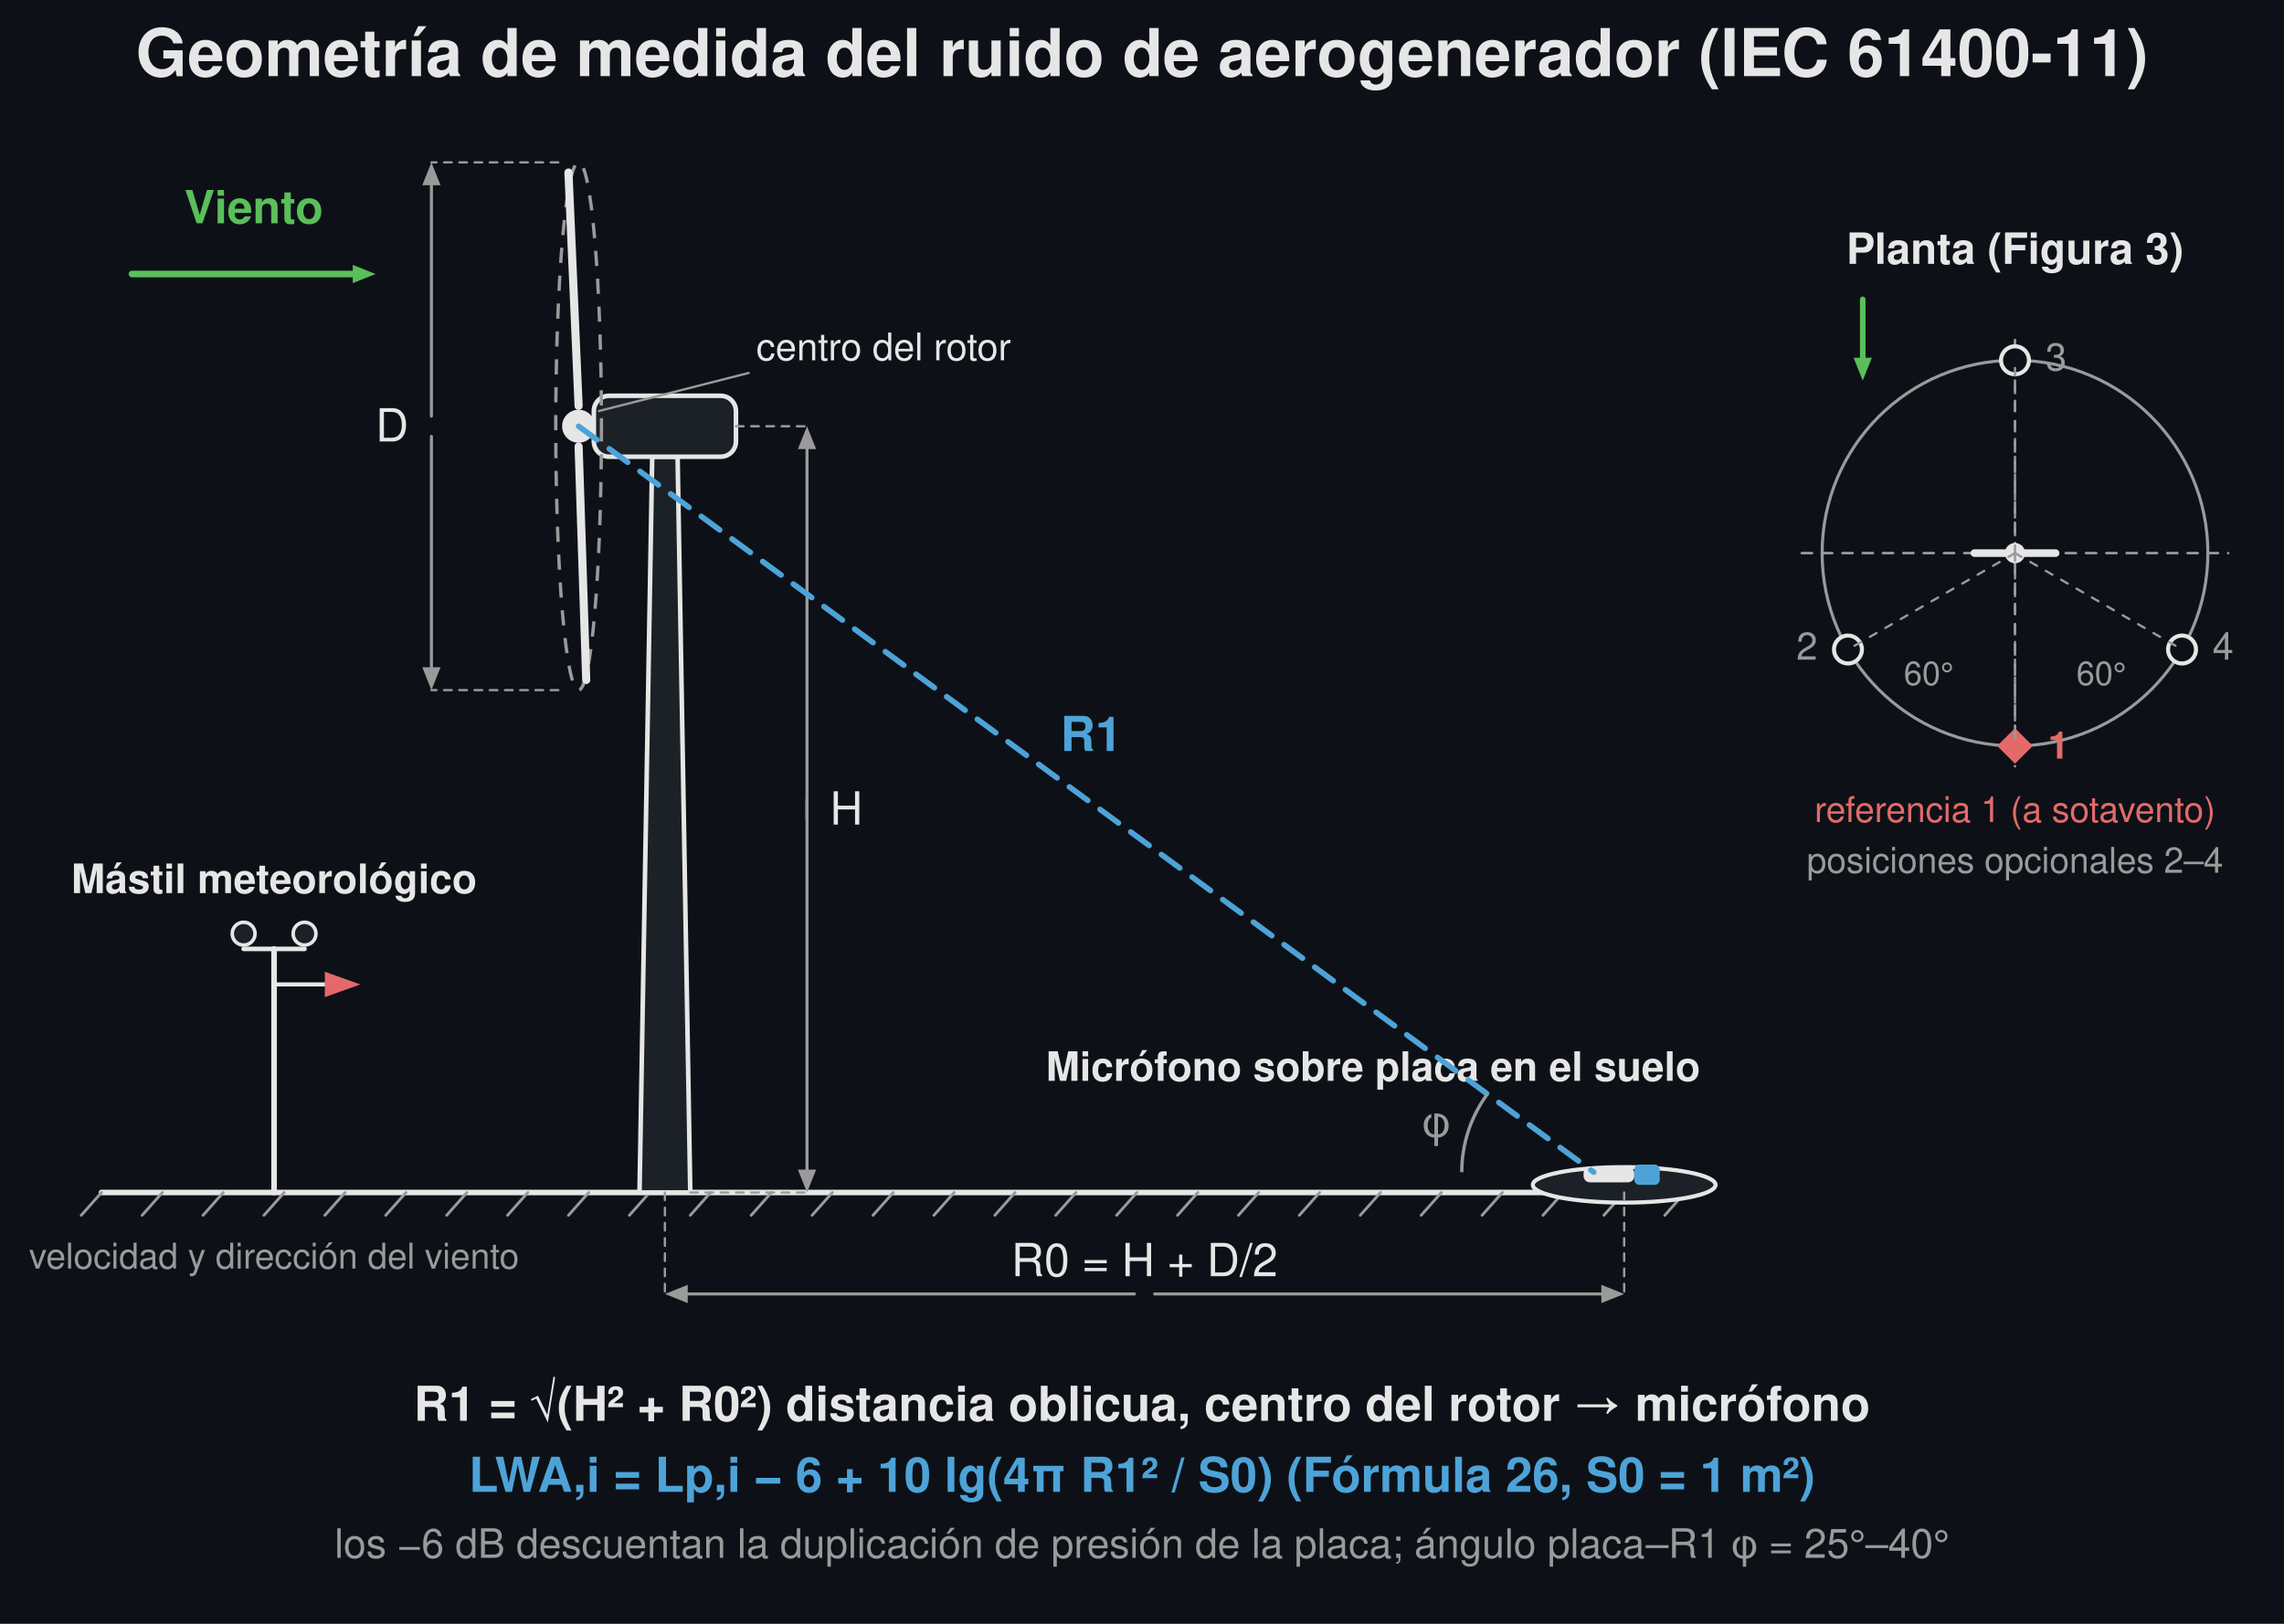
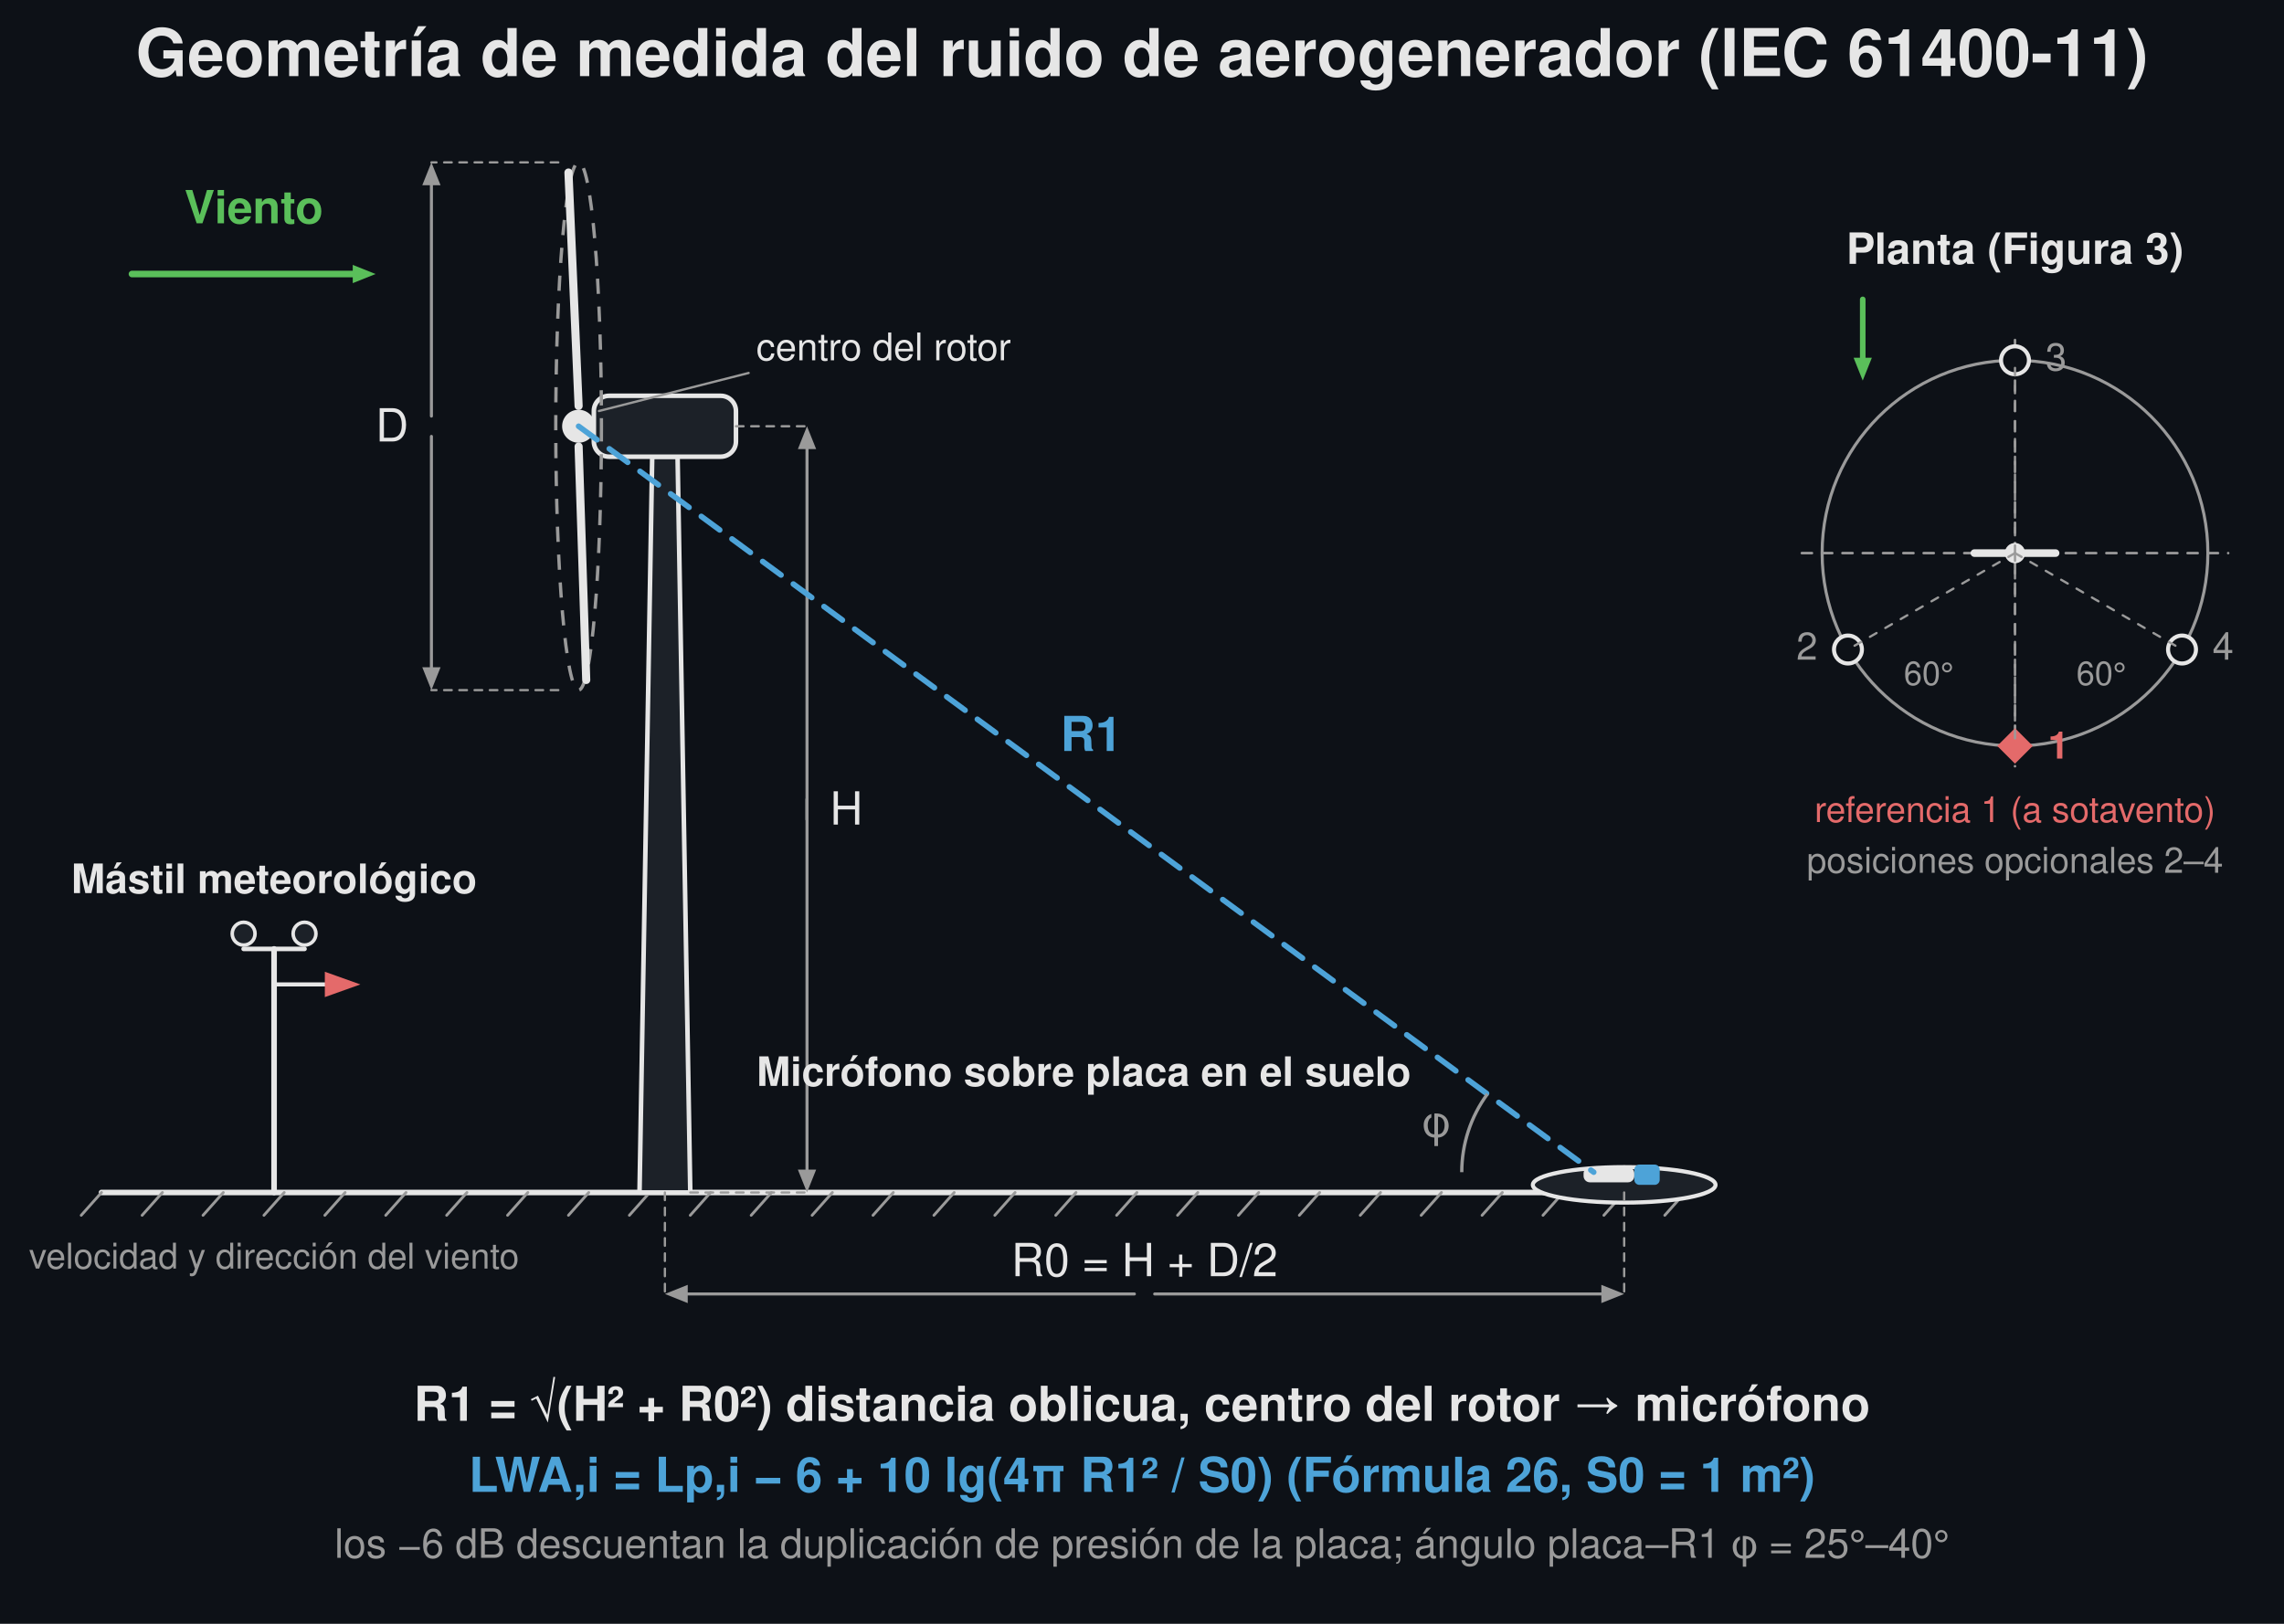
<svg xmlns="http://www.w3.org/2000/svg" width="900" height="640" viewBox="0 0 900 640">
  <rect width="900" height="640" fill="#0d1117" />
  <text x="450.0" y="30" font-family="Segoe UI, Helvetica, Arial, sans-serif" font-size="26" font-weight="600" fill="#e6e6e6" text-anchor="middle">Geometría de medida del ruido de aerogenerador (IEC 61400-11)</text>
  <line x1="40.0" y1="470.0" x2="668.0" y2="470.0" stroke="#e6e6e6" stroke-width="2.2" stroke-linecap="round" />
  <line x1="40.0" y1="470.0" x2="32.0" y2="479.0" stroke="#9a9a9a" stroke-width="1.1" stroke-linecap="round" />
  <line x1="64.0" y1="470.0" x2="56.0" y2="479.0" stroke="#9a9a9a" stroke-width="1.1" stroke-linecap="round" />
  <line x1="88.0" y1="470.0" x2="80.0" y2="479.0" stroke="#9a9a9a" stroke-width="1.1" stroke-linecap="round" />
  <line x1="112.0" y1="470.0" x2="104.0" y2="479.0" stroke="#9a9a9a" stroke-width="1.1" stroke-linecap="round" />
  <line x1="136.0" y1="470.0" x2="128.0" y2="479.0" stroke="#9a9a9a" stroke-width="1.1" stroke-linecap="round" />
  <line x1="160.0" y1="470.0" x2="152.0" y2="479.0" stroke="#9a9a9a" stroke-width="1.1" stroke-linecap="round" />
  <line x1="184.0" y1="470.0" x2="176.0" y2="479.0" stroke="#9a9a9a" stroke-width="1.1" stroke-linecap="round" />
  <line x1="208.0" y1="470.0" x2="200.0" y2="479.0" stroke="#9a9a9a" stroke-width="1.1" stroke-linecap="round" />
  <line x1="232.0" y1="470.0" x2="224.0" y2="479.0" stroke="#9a9a9a" stroke-width="1.1" stroke-linecap="round" />
  <line x1="256.0" y1="470.0" x2="248.0" y2="479.0" stroke="#9a9a9a" stroke-width="1.1" stroke-linecap="round" />
  <line x1="280.0" y1="470.0" x2="272.0" y2="479.0" stroke="#9a9a9a" stroke-width="1.1" stroke-linecap="round" />
  <line x1="304.0" y1="470.0" x2="296.0" y2="479.0" stroke="#9a9a9a" stroke-width="1.1" stroke-linecap="round" />
  <line x1="328.0" y1="470.0" x2="320.0" y2="479.0" stroke="#9a9a9a" stroke-width="1.1" stroke-linecap="round" />
  <line x1="352.0" y1="470.0" x2="344.0" y2="479.0" stroke="#9a9a9a" stroke-width="1.1" stroke-linecap="round" />
  <line x1="376.0" y1="470.0" x2="368.0" y2="479.0" stroke="#9a9a9a" stroke-width="1.1" stroke-linecap="round" />
  <line x1="400.0" y1="470.0" x2="392.0" y2="479.0" stroke="#9a9a9a" stroke-width="1.1" stroke-linecap="round" />
  <line x1="424.0" y1="470.0" x2="416.0" y2="479.0" stroke="#9a9a9a" stroke-width="1.1" stroke-linecap="round" />
  <line x1="448.0" y1="470.0" x2="440.0" y2="479.0" stroke="#9a9a9a" stroke-width="1.1" stroke-linecap="round" />
  <line x1="472.0" y1="470.0" x2="464.0" y2="479.0" stroke="#9a9a9a" stroke-width="1.1" stroke-linecap="round" />
  <line x1="496.0" y1="470.0" x2="488.0" y2="479.0" stroke="#9a9a9a" stroke-width="1.1" stroke-linecap="round" />
  <line x1="520.0" y1="470.0" x2="512.0" y2="479.0" stroke="#9a9a9a" stroke-width="1.1" stroke-linecap="round" />
  <line x1="544.0" y1="470.0" x2="536.0" y2="479.0" stroke="#9a9a9a" stroke-width="1.1" stroke-linecap="round" />
  <line x1="568.0" y1="470.0" x2="560.0" y2="479.0" stroke="#9a9a9a" stroke-width="1.1" stroke-linecap="round" />
  <line x1="592.0" y1="470.0" x2="584.0" y2="479.0" stroke="#9a9a9a" stroke-width="1.1" stroke-linecap="round" />
  <line x1="616.0" y1="470.0" x2="608.0" y2="479.0" stroke="#9a9a9a" stroke-width="1.1" stroke-linecap="round" />
  <line x1="640.0" y1="470.0" x2="632.0" y2="479.0" stroke="#9a9a9a" stroke-width="1.1" stroke-linecap="round" />
  <line x1="664.0" y1="470.0" x2="656.0" y2="479.0" stroke="#9a9a9a" stroke-width="1.1" stroke-linecap="round" />
  <line x1="52.0" y1="108.0" x2="139.0" y2="108.0" stroke="#5abf5a" stroke-width="2.6" stroke-linecap="round" />
  <path d="M 148.0 108.0 L 139.0 111.6 L 139.0 104.4 Z" fill="#5abf5a" stroke="none" stroke-width="1.5" stroke-linejoin="round" />
  <text x="100.0" y="88.0" font-family="Segoe UI, Helvetica, Arial, sans-serif" font-size="18" fill="#5abf5a" text-anchor="middle" font-weight="600">Viento</text>
  <line x1="108.0" y1="470.0" x2="108.0" y2="374.0" stroke="#e6e6e6" stroke-width="2.2" stroke-linecap="round" />
  <line x1="96.0" y1="374.0" x2="120.0" y2="374.0" stroke="#e6e6e6" stroke-width="1.8" stroke-linecap="round" />
  <circle cx="96.0" cy="368.0" r="4.5" fill="#1c2128" stroke="#e6e6e6" stroke-width="1.4" />
  <circle cx="120.0" cy="368.0" r="4.5" fill="#1c2128" stroke="#e6e6e6" stroke-width="1.4" />
  <line x1="108.0" y1="388.0" x2="128.0" y2="388.0" stroke="#e6e6e6" stroke-width="1.6" stroke-linecap="round" />
  <path d="M 128 383 L 142 388 L 128 393 Z" fill="#e46a6a" stroke="none" stroke-width="1.5" stroke-linejoin="round" />
  <text x="108.0" y="352.0" font-family="Segoe UI, Helvetica, Arial, sans-serif" font-size="16" fill="#e6e6e6" text-anchor="middle" font-weight="600">Mástil meteorológico</text>
  <text x="108.0" y="500.0" font-family="Segoe UI, Helvetica, Arial, sans-serif" font-size="14" fill="#9a9a9a" text-anchor="middle">velocidad y dirección del viento</text>
  <path d="M 252 470 L 257 180 L 267 180 L 272 470 Z" fill="#1c2128" stroke="#e6e6e6" stroke-width="1.8" stroke-linejoin="round" />
  <rect x="234.0" y="156.0" width="56" height="24" rx="6" fill="#1c2128" stroke="#e6e6e6" stroke-width="1.8" />
  <ellipse cx="228.0" cy="168.0" rx="9.0" ry="104.0" fill="none" stroke="#9a9a9a" stroke-width="1.3" stroke-dasharray="6,5" />
  <line x1="228.0" y1="160.0" x2="224.0" y2="68.0" stroke="#e6e6e6" stroke-width="3.2" stroke-linecap="round" />
  <line x1="228.0" y1="176.0" x2="231.0" y2="268.0" stroke="#e6e6e6" stroke-width="3.2" stroke-linecap="round" />
  <circle cx="228.0" cy="168.0" r="6.5" fill="#e6e6e6" stroke="none" stroke-width="1.5" />
  <text x="298.0" y="142.0" font-family="Segoe UI, Helvetica, Arial, sans-serif" font-size="15" fill="#e6e6e6" text-anchor="start">centro del rotor</text>
  <line x1="236.0" y1="162.0" x2="295.0" y2="147.0" stroke="#9a9a9a" stroke-width="0.9" stroke-linecap="round" />
  <line x1="170.0" y1="164.0" x2="170.0" y2="73.0" stroke="#9a9a9a" stroke-width="1.2" stroke-linecap="round" />
  <path d="M 170.0 64.0 L 173.6 73.0 L 166.4 73.0 Z" fill="#9a9a9a" stroke="none" stroke-width="1.5" stroke-linejoin="round" />
  <line x1="170.0" y1="172.0" x2="170.0" y2="263.0" stroke="#9a9a9a" stroke-width="1.2" stroke-linecap="round" />
  <path d="M 170.0 272.0 L 166.4 263.0 L 173.6 263.0 Z" fill="#9a9a9a" stroke="none" stroke-width="1.5" stroke-linejoin="round" />
  <text x="161.0" y="174.0" font-family="Segoe UI, Helvetica, Arial, sans-serif" font-size="18" fill="#e6e6e6" text-anchor="end">D</text>
  <line x1="220.0" y1="64.0" x2="170.0" y2="64.0" stroke="#9a9a9a" stroke-width="0.9" stroke-dasharray="3,3" stroke-linecap="round" />
  <line x1="220.0" y1="272.0" x2="170.0" y2="272.0" stroke="#9a9a9a" stroke-width="0.9" stroke-dasharray="3,3" stroke-linecap="round" />
  <line x1="318.0" y1="315.0" x2="318.0" y2="461.0" stroke="#9a9a9a" stroke-width="1.2" stroke-linecap="round" />
  <path d="M 318.0 470.0 L 314.4 461.0 L 321.6 461.0 Z" fill="#9a9a9a" stroke="none" stroke-width="1.5" stroke-linejoin="round" />
  <line x1="318.0" y1="323.0" x2="318.0" y2="177.0" stroke="#9a9a9a" stroke-width="1.2" stroke-linecap="round" />
  <path d="M 318.0 168.0 L 321.6 177.0 L 314.4 177.0 Z" fill="#9a9a9a" stroke="none" stroke-width="1.5" stroke-linejoin="round" />
  <text x="327.0" y="325.0" font-family="Segoe UI, Helvetica, Arial, sans-serif" font-size="18" fill="#e6e6e6" text-anchor="start">H</text>
  <line x1="272.0" y1="470.0" x2="318.0" y2="470.0" stroke="#9a9a9a" stroke-width="0.9" stroke-dasharray="3,3" stroke-linecap="round" />
  <line x1="290.0" y1="168.0" x2="318.0" y2="168.0" stroke="#9a9a9a" stroke-width="0.9" stroke-dasharray="3,3" stroke-linecap="round" />
  <ellipse cx="640.0" cy="467.0" rx="36.0" ry="7.0" fill="#1c2128" stroke="#e6e6e6" stroke-width="1.6" />
  <rect x="624.0" y="460.0" width="20" height="6" rx="2.5" fill="#e6e6e6" stroke="none" stroke-width="1.5" />
  <rect x="644.0" y="459.0" width="10" height="8" rx="2" fill="#4da3d8" stroke="none" stroke-width="1.5" />
-   <text x="670.0" y="426.0" font-family="Segoe UI, Helvetica, Arial, sans-serif" font-size="16" fill="#e6e6e6" text-anchor="end" font-weight="600">Micrófono sobre placa en el suelo</text>
+   <text x="556.0" y="428.0" font-family="Segoe UI, Helvetica, Arial, sans-serif" font-size="16" fill="#e6e6e6" text-anchor="end" font-weight="600">Micrófono sobre placa en el suelo</text>
  <line x1="228.0" y1="168.0" x2="628.0" y2="462.0" stroke="#4da3d8" stroke-width="2.2" stroke-dasharray="9,6" stroke-linecap="round" />
  <text x="430.0" y="296.0" font-family="Segoe UI, Helvetica, Arial, sans-serif" font-size="19" fill="#4da3d8" text-anchor="middle" font-weight="600">R1</text>
  <path d="M 576.0 462.0 A 52 52 0 0 1 586.1 431.2" fill="none" stroke="#9a9a9a" stroke-width="1.3" stroke-linejoin="round" />
  <text x="566.0" y="448.0" font-family="Segoe UI, Helvetica, Arial, sans-serif" font-size="17" fill="#9a9a9a" text-anchor="middle">φ</text>
  <line x1="262.0" y1="470.0" x2="262.0" y2="510.0" stroke="#9a9a9a" stroke-width="0.9" stroke-dasharray="3,3" stroke-linecap="round" />
  <line x1="640.0" y1="470.0" x2="640.0" y2="510.0" stroke="#9a9a9a" stroke-width="0.9" stroke-dasharray="3,3" stroke-linecap="round" />
  <line x1="447.0" y1="510.0" x2="271.0" y2="510.0" stroke="#9a9a9a" stroke-width="1.2" stroke-linecap="round" />
  <path d="M 262.0 510.0 L 271.0 506.4 L 271.0 513.6 Z" fill="#9a9a9a" stroke="none" stroke-width="1.5" stroke-linejoin="round" />
  <line x1="455.0" y1="510.0" x2="631.0" y2="510.0" stroke="#9a9a9a" stroke-width="1.2" stroke-linecap="round" />
  <path d="M 640.0 510.0 L 631.0 513.6 L 631.0 506.4 Z" fill="#9a9a9a" stroke="none" stroke-width="1.5" stroke-linejoin="round" />
  <text x="451.0" y="503.0" font-family="Segoe UI, Helvetica, Arial, sans-serif" font-size="18" fill="#e6e6e6" text-anchor="middle">R0 = H + D/2</text>
  <text x="794.0" y="104.0" font-family="Segoe UI, Helvetica, Arial, sans-serif" font-size="17" fill="#e6e6e6" text-anchor="middle" font-weight="600">Planta (Figura 3)</text>
  <line x1="734.0" y1="118.0" x2="734.0" y2="141.0" stroke="#5abf5a" stroke-width="2.2" stroke-linecap="round" />
  <path d="M 734.0 150.0 L 730.4 141.0 L 737.6 141.0 Z" fill="#5abf5a" stroke="none" stroke-width="1.5" stroke-linejoin="round" />
  <circle cx="794.0" cy="218.0" r="76.0" fill="none" stroke="#9a9a9a" stroke-width="1.2" />
  <line x1="710.0" y1="218.0" x2="878.0" y2="218.0" stroke="#9a9a9a" stroke-width="1.0" stroke-dasharray="4,4" stroke-linecap="round" />
  <line x1="794.0" y1="134.0" x2="794.0" y2="302.0" stroke="#9a9a9a" stroke-width="1.0" stroke-dasharray="4,4" stroke-linecap="round" />
  <line x1="778.0" y1="218.0" x2="810.0" y2="218.0" stroke="#e6e6e6" stroke-width="3.0" stroke-linecap="round" />
  <circle cx="794.0" cy="218.0" r="4.0" fill="#e6e6e6" stroke="none" stroke-width="1.5" />
  <path d="M 794 287 L 801 294 L 794 301 L 787 294 Z" fill="#e46a6a" stroke="none" stroke-width="1.5" stroke-linejoin="round" />
  <text x="807.0" y="299.0" font-family="Segoe UI, Helvetica, Arial, sans-serif" font-size="15" fill="#e46a6a" text-anchor="start" font-weight="600">1</text>
  <circle cx="728.182" cy="256.0" r="5.5" fill="#0d1117" stroke="#e6e6e6" stroke-width="1.6" />
  <text x="716.182" y="260.0" font-family="Segoe UI, Helvetica, Arial, sans-serif" font-size="15" fill="#9a9a9a" text-anchor="end">2</text>
  <line x1="794.0" y1="218.0" x2="728.182" y2="256.0" stroke="#9a9a9a" stroke-width="0.9" stroke-dasharray="3,4" stroke-linecap="round" />
  <circle cx="794.0" cy="142.0" r="5.5" fill="#0d1117" stroke="#e6e6e6" stroke-width="1.6" />
  <text x="806.0" y="146.0" font-family="Segoe UI, Helvetica, Arial, sans-serif" font-size="15" fill="#9a9a9a" text-anchor="start">3</text>
  <line x1="794.0" y1="218.0" x2="794.0" y2="142.0" stroke="#9a9a9a" stroke-width="0.9" stroke-dasharray="3,4" stroke-linecap="round" />
  <circle cx="859.818" cy="256.0" r="5.5" fill="#0d1117" stroke="#e6e6e6" stroke-width="1.6" />
  <text x="871.818" y="260.0" font-family="Segoe UI, Helvetica, Arial, sans-serif" font-size="15" fill="#9a9a9a" text-anchor="start">4</text>
  <line x1="794.0" y1="218.0" x2="859.818" y2="256.0" stroke="#9a9a9a" stroke-width="0.9" stroke-dasharray="3,4" stroke-linecap="round" />
  <line x1="794.0" y1="218.0" x2="794.0" y2="294.0" stroke="#9a9a9a" stroke-width="0.9" stroke-dasharray="3,4" stroke-linecap="round" />
  <text x="760.0" y="270.0" font-family="Segoe UI, Helvetica, Arial, sans-serif" font-size="13" fill="#9a9a9a" text-anchor="middle">60°</text>
  <text x="828.0" y="270.0" font-family="Segoe UI, Helvetica, Arial, sans-serif" font-size="13" fill="#9a9a9a" text-anchor="middle">60°</text>
  <text x="794.0" y="324.0" font-family="Segoe UI, Helvetica, Arial, sans-serif" font-size="14" fill="#e46a6a" text-anchor="middle">referencia 1 (a sotavento)</text>
  <text x="794.0" y="344.0" font-family="Segoe UI, Helvetica, Arial, sans-serif" font-size="14" fill="#9a9a9a" text-anchor="middle">posiciones opcionales 2–4</text>
  <text x="450.0" y="560.0" font-family="Segoe UI, Helvetica, Arial, sans-serif" font-size="19" fill="#e6e6e6" text-anchor="middle" font-weight="600">R1 = √(H² + R0²)   distancia oblicua, centro del rotor → micrófono</text>
  <text x="450.0" y="588.0" font-family="Segoe UI, Helvetica, Arial, sans-serif" font-size="19" fill="#4da3d8" text-anchor="middle" font-weight="600">LWA,i = Lp,i − 6 + 10 lg(4π R1² / S0)   (Fórmula 26, S0 = 1 m²)</text>
  <text x="450.0" y="614.0" font-family="Segoe UI, Helvetica, Arial, sans-serif" font-size="16" fill="#9a9a9a" text-anchor="middle">los −6 dB descuentan la duplicación de presión de la placa; ángulo placa–R1 φ = 25°–40°</text>
</svg>
